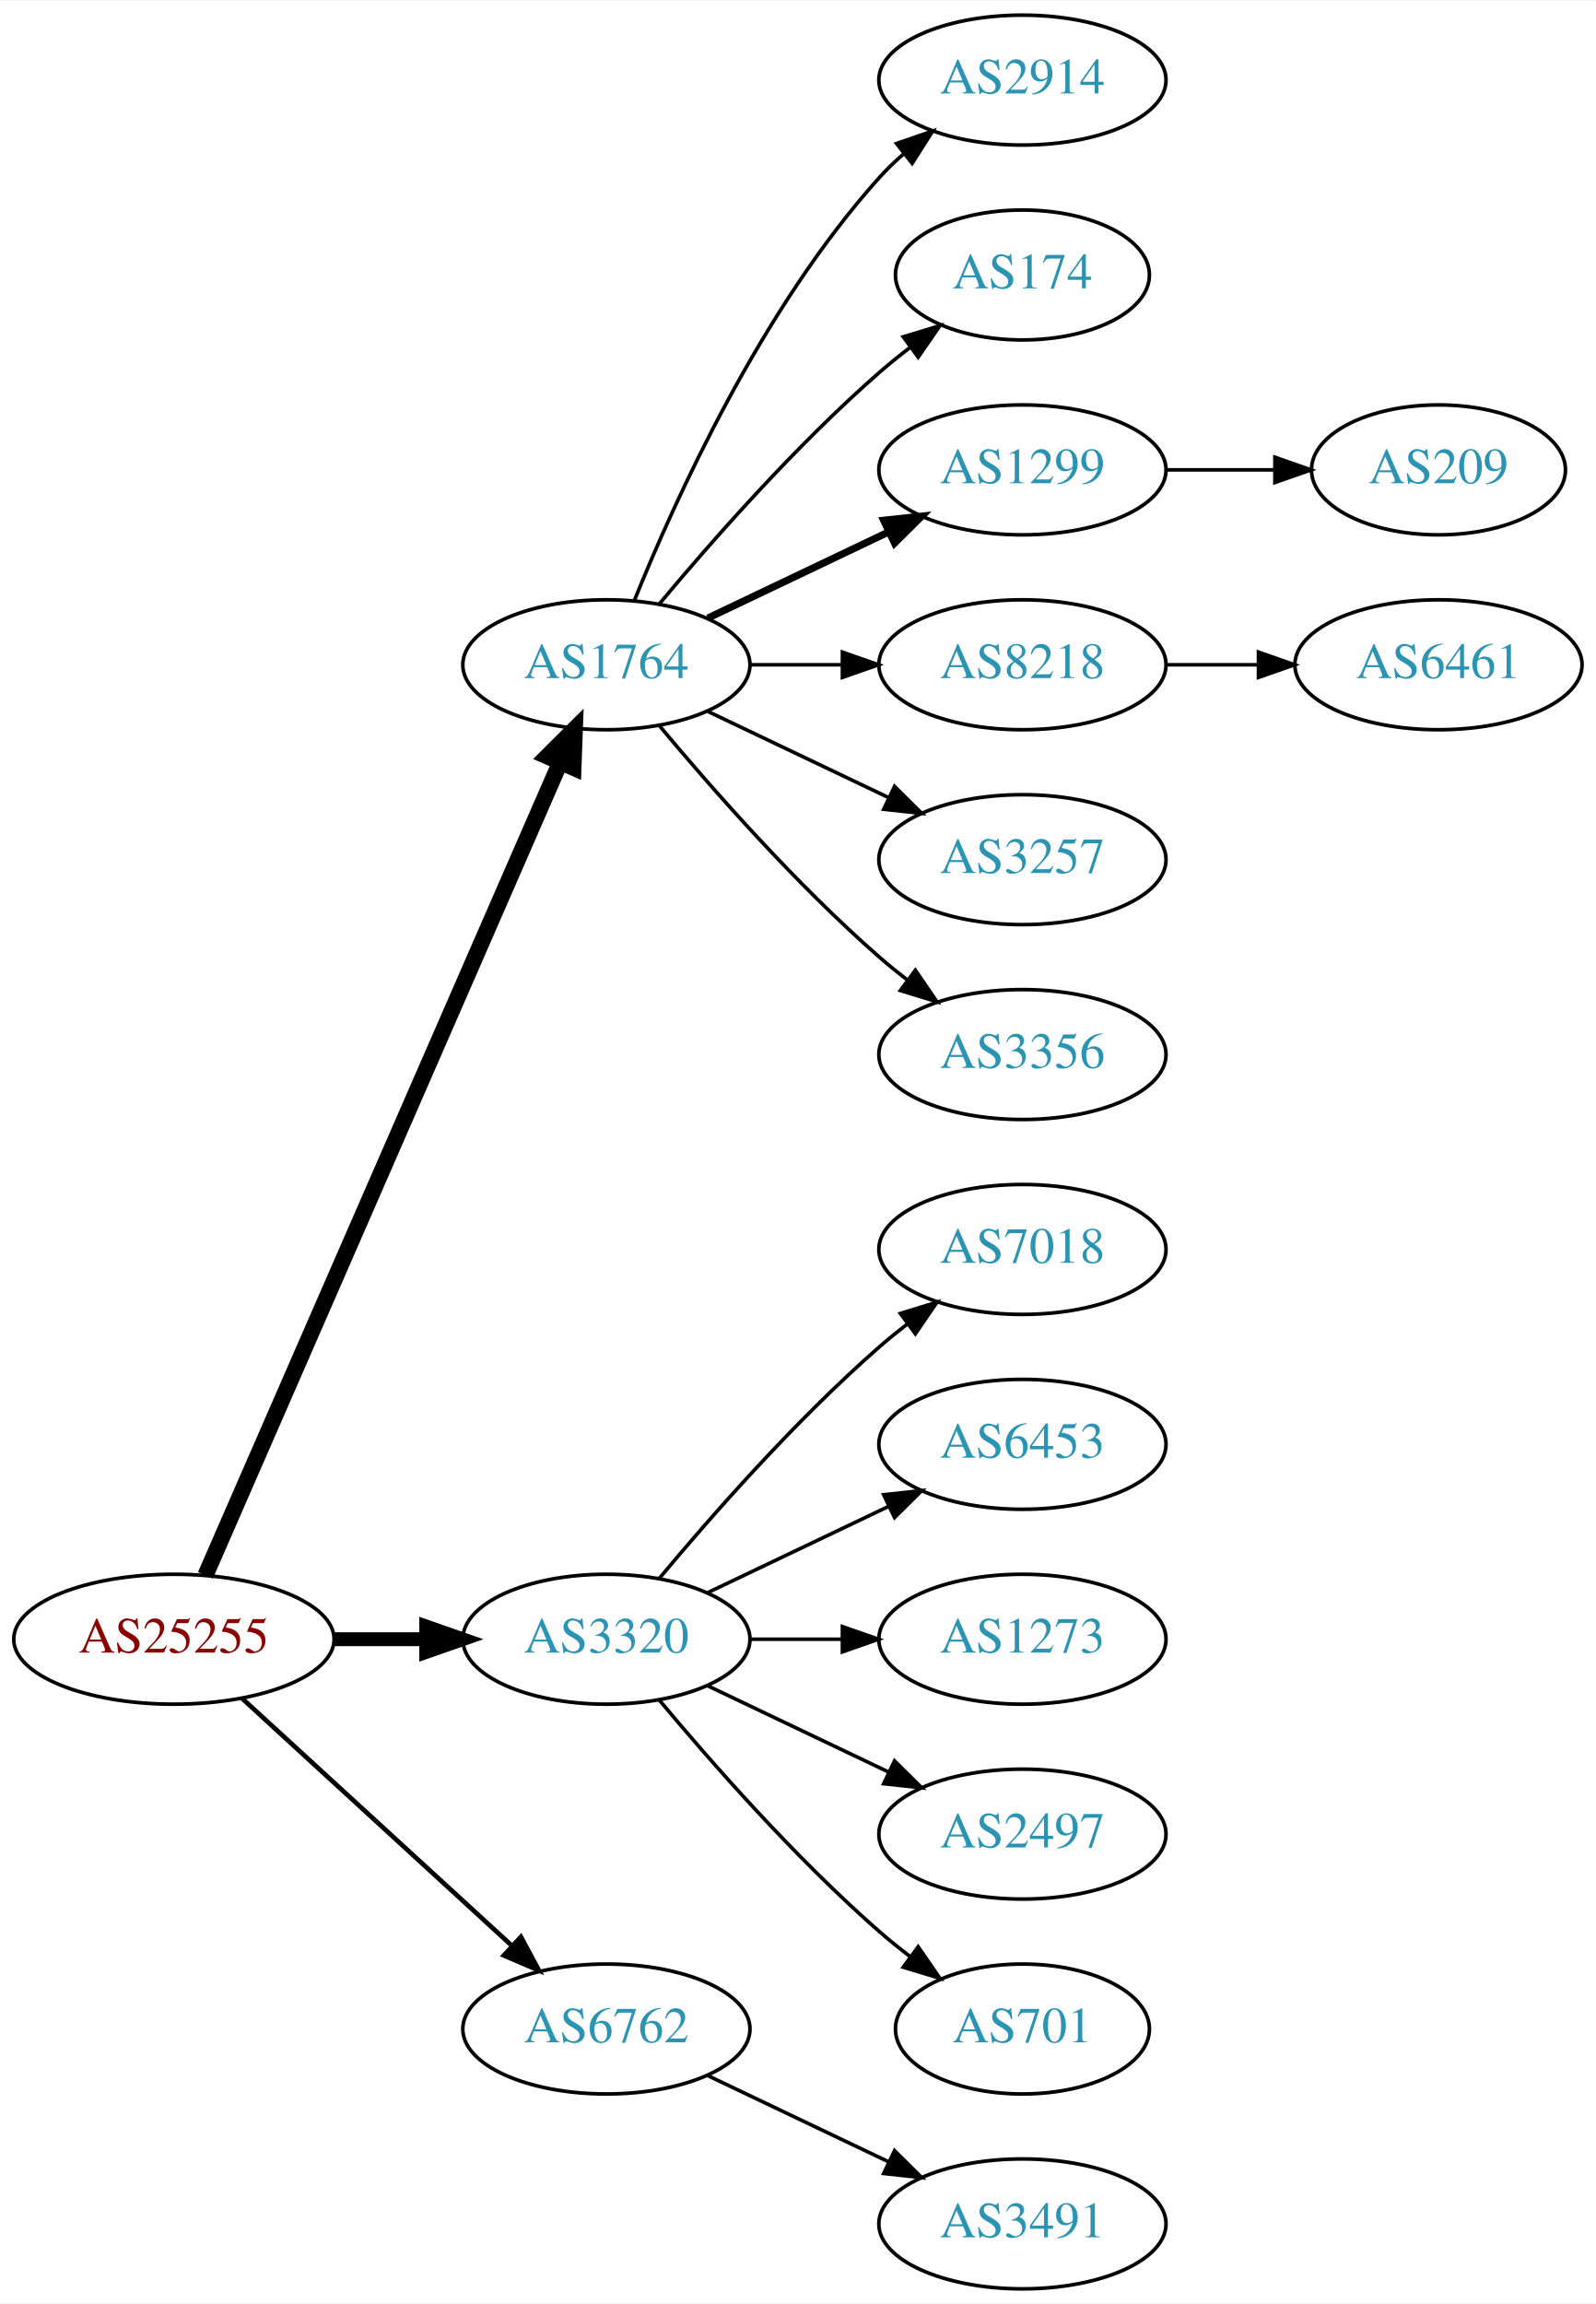
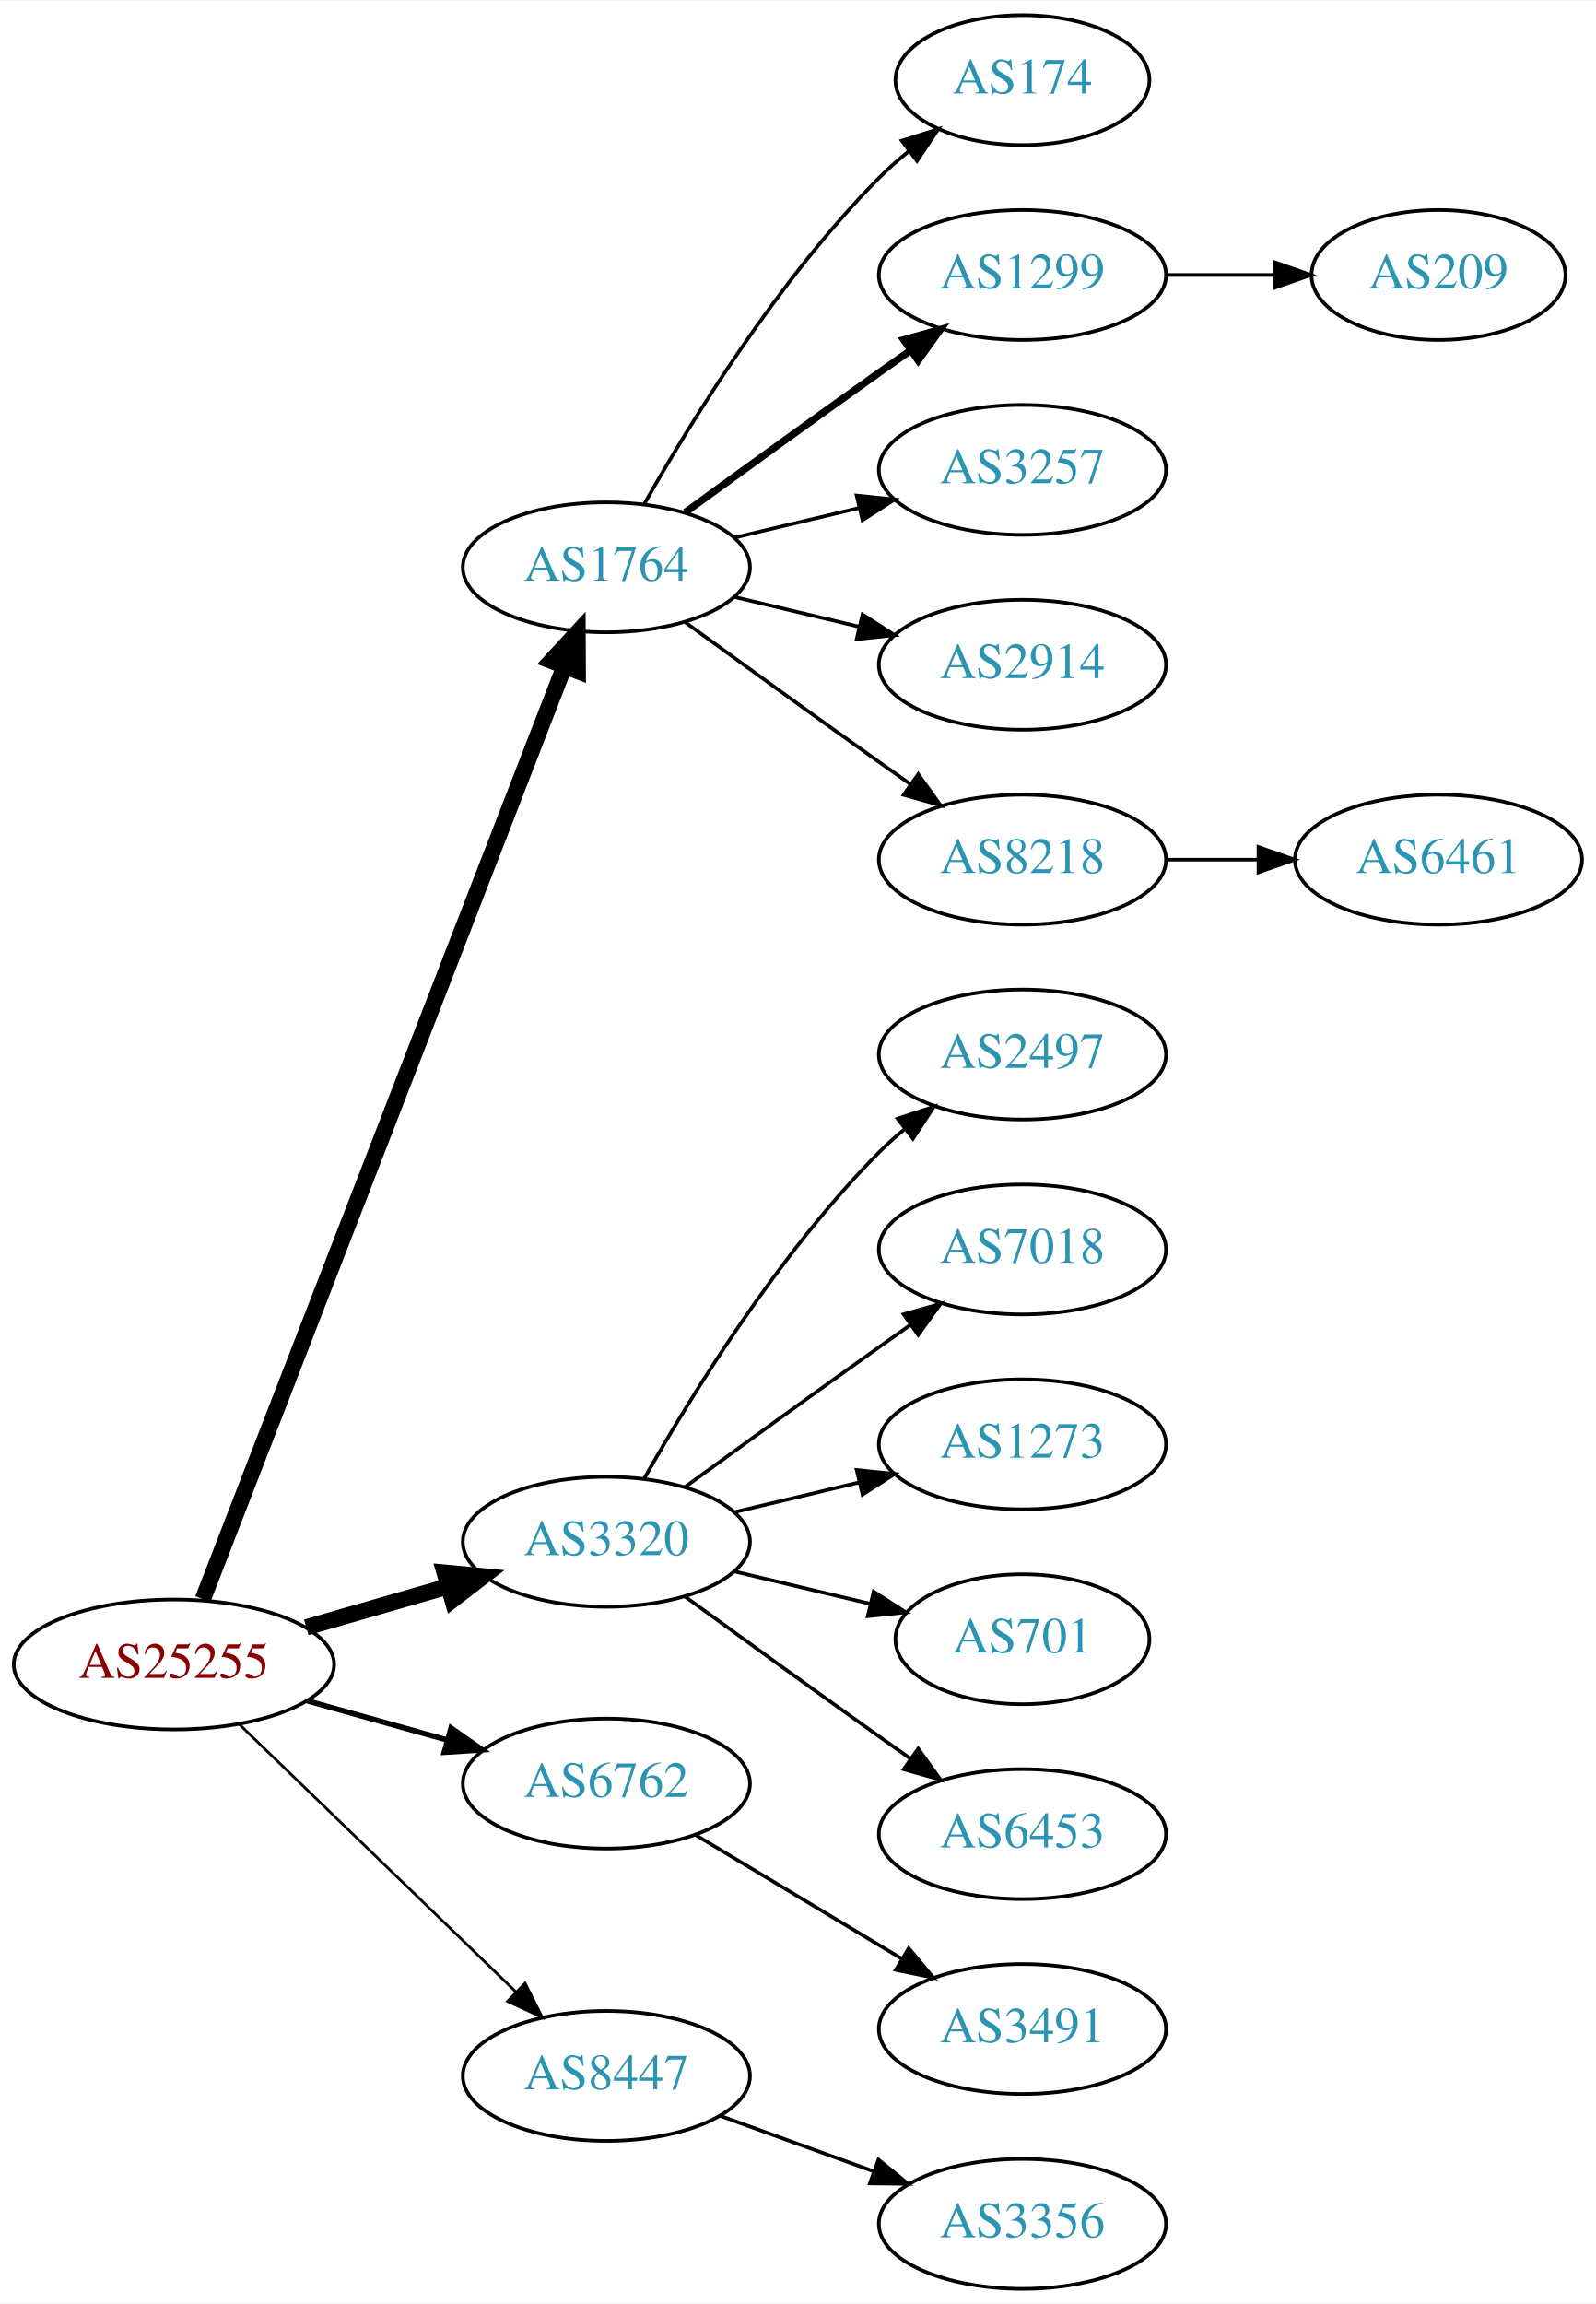
<svg xmlns="http://www.w3.org/2000/svg" xmlns:xlink="http://www.w3.org/1999/xlink" width="442pt" height="638pt" viewBox="0.00 0.00 442.27 638.00">
  <g id="graph0" class="graph" transform="scale(1 1) rotate(0) translate(4 634)">
    <polygon fill="white" stroke="none" points="-4,4 -4,-634 438.271,-634 438.271,4 -4,4" />
    <g id="node1" class="node">
      <g id="a_node1">
        <a xlink:href="/asn/25255" xlink:title="AS25255 ~ ==&gt; TELE2 AUSTRIA &lt;== [AT]">
-           <ellipse fill="#ffffff" stroke="black" cx="44.196" cy="-180" rx="44.393" ry="18" />
-           <text text-anchor="middle" x="44.196" y="-176.3" font-family="Times,serif" font-size="14.00" fill="#880000">AS25255</text>
+           <ellipse fill="#ffffff" stroke="black" cx="44.196" cy="-173" rx="44.393" ry="18" />
+           <text text-anchor="middle" x="44.196" y="-169.3" font-family="Times,serif" font-size="14.00" fill="#880000">AS25255</text>
        </a>
      </g>
    </g>
    <g id="node2" class="node">
      <g id="a_node2">
        <a xlink:href="/asn/1764" xlink:title="AS1764 ~ NEXTLAYER-AS [AT]">
-           <ellipse fill="#ffffff" stroke="black" cx="164.039" cy="-450" rx="39.794" ry="18" />
-           <text text-anchor="middle" x="164.039" y="-446.3" font-family="Times,serif" font-size="14.00" fill="#2c94b3">AS1764</text>
+           <ellipse fill="#ffffff" stroke="black" cx="164.039" cy="-477" rx="39.794" ry="18" />
+           <text text-anchor="middle" x="164.039" y="-473.3" font-family="Times,serif" font-size="14.00" fill="#2c94b3">AS1764</text>
        </a>
      </g>
    </g>
    <g id="edge1" class="edge">
-       <path fill="none" stroke="black" stroke-width="4.5" d="M52.928,-197.715C73.029,-243.771 127.038,-367.514 151.141,-422.739" />
-       <polygon fill="black" stroke="black" stroke-width="4.5" points="147.669,-424.629 155.278,-432.219 154.887,-421.479 147.669,-424.629" />
+       <path fill="none" stroke="black" stroke-width="4.5" d="M52.215,-191.106C72.069,-242.324 128.723,-388.477 152.418,-449.602" />
+       <polygon fill="black" stroke="black" stroke-width="4.5" points="148.771,-451.088 156.057,-458.989 156.114,-448.242 148.771,-451.088" />
    </g>
    <g id="node3" class="node">
      <g id="a_node3">
        <a xlink:href="/asn/3320" xlink:title="AS3320 ~ DTAG [DE]">
-           <ellipse fill="#ffffff" stroke="black" cx="164.039" cy="-180" rx="39.794" ry="18" />
-           <text text-anchor="middle" x="164.039" y="-176.3" font-family="Times,serif" font-size="14.00" fill="#2c94b3">AS3320</text>
+           <ellipse fill="#ffffff" stroke="black" cx="164.039" cy="-207" rx="39.794" ry="18" />
+           <text text-anchor="middle" x="164.039" y="-203.3" font-family="Times,serif" font-size="14.00" fill="#2c94b3">AS3320</text>
        </a>
      </g>
    </g>
    <g id="edge2" class="edge">
-       <path fill="none" stroke="black" stroke-width="3.857" d="M88.407,-180C96.72,-180 105.482,-180 113.965,-180" />
-       <polygon fill="black" stroke="black" stroke-width="3.857" points="114.123,-183.5 124.123,-180 114.123,-176.5 114.123,-183.5" />
+       <path fill="none" stroke="black" stroke-width="4.5" d="M80.873,-183.293C93.288,-186.876 107.344,-190.931 120.275,-194.662" />
+       <polygon fill="black" stroke="black" stroke-width="4.5" points="119.198,-198.449 129.898,-197.438 121.382,-190.883 119.198,-198.449" />
    </g>
    <g id="node4" class="node">
      <g id="a_node4">
        <a xlink:href="/asn/6762" xlink:title="AS6762 ~ TELECOM ITALIA SPARKLE S.p.A. [IT]">
-           <ellipse fill="#ffffff" stroke="black" cx="164.039" cy="-72" rx="39.794" ry="18" />
-           <text text-anchor="middle" x="164.039" y="-68.3" font-family="Times,serif" font-size="14.00" fill="#2c94b3">AS6762</text>
+           <ellipse fill="#ffffff" stroke="black" cx="164.039" cy="-140" rx="39.794" ry="18" />
+           <text text-anchor="middle" x="164.039" y="-136.3" font-family="Times,serif" font-size="14.00" fill="#2c94b3">AS6762</text>
        </a>
      </g>
    </g>
    <g id="edge3" class="edge">
-       <path fill="none" stroke="black" stroke-width="1.286" d="M63.094,-163.597C83.022,-145.333 115.38,-115.678 137.857,-95.079" />
-       <polygon fill="black" stroke="black" stroke-width="1.286" points="140.351,-97.54 145.359,-88.203 135.622,-92.38 140.351,-97.54" />
+       <path fill="none" stroke="black" stroke-width="1.5" d="M81.193,-162.92C93.37,-159.51 107.095,-155.666 119.776,-152.115" />
+       <polygon fill="black" stroke="black" stroke-width="1.5" points="120.988,-155.41 129.673,-149.343 119.1,-148.67 120.988,-155.41" />
    </g>
    <g id="node5" class="node">
      <g id="a_node5">
-         <a xlink:href="/asn/2914" xlink:title="AS2914 ~ NTT America, Inc. [US]">
-           <ellipse fill="#ffffff" stroke="black" cx="279.332" cy="-612" rx="39.794" ry="18" />
-           <text text-anchor="middle" x="279.332" y="-608.3" font-family="Times,serif" font-size="14.00" fill="#2c94b3">AS2914</text>
+         <a xlink:href="/asn/8447" xlink:title="AS8447 ~ A1 Telekom Austria AG [AT]">
+           <ellipse fill="#ffffff" stroke="black" cx="164.039" cy="-59" rx="39.794" ry="18" />
+           <text text-anchor="middle" x="164.039" y="-55.3" font-family="Times,serif" font-size="14.00" fill="#2c94b3">AS8447</text>
        </a>
      </g>
    </g>
    <g id="edge4" class="edge">
-       <path fill="none" stroke="black" d="M171.786,-467.787C182.837,-495.243 206.891,-548.578 239.685,-585 241.688,-587.224 243.906,-589.363 246.239,-591.397" />
-       <polygon fill="black" stroke="black" points="244.437,-594.433 254.458,-597.873 248.769,-588.935 244.437,-594.433" />
+       <path fill="none" stroke="black" stroke-width="0.75" d="M62.331,-156.423C82.519,-136.894 116.19,-104.321 138.986,-82.269" />
+       <polygon fill="black" stroke="black" stroke-width="0.75" points="141.51,-84.696 146.264,-75.228 136.643,-79.665 141.51,-84.696" />
    </g>
    <g id="node6" class="node">
      <g id="a_node6">
        <a xlink:href="/asn/174" xlink:title="AS174 ~ Cogent Communications [US]">
-           <ellipse fill="#ffffff" stroke="black" cx="279.332" cy="-558" rx="35.194" ry="18" />
-           <text text-anchor="middle" x="279.332" y="-554.3" font-family="Times,serif" font-size="14.00" fill="#2c94b3">AS174</text>
+           <ellipse fill="#ffffff" stroke="black" cx="279.332" cy="-612" rx="35.194" ry="18" />
+           <text text-anchor="middle" x="279.332" y="-608.3" font-family="Times,serif" font-size="14.00" fill="#2c94b3">AS174</text>
        </a>
      </g>
    </g>
    <g id="edge5" class="edge">
-       <path fill="none" stroke="black" d="M178.669,-466.817C192.951,-483.929 216.498,-510.745 239.685,-531 242.355,-533.332 245.228,-535.648 248.158,-537.886" />
-       <polygon fill="black" stroke="black" points="246.309,-540.87 256.449,-543.939 250.436,-535.216 246.309,-540.87" />
+       <path fill="none" stroke="black" d="M174.498,-494.49C187.28,-517.096 211.712,-556.886 239.685,-585 242.185,-587.513 244.946,-589.949 247.807,-592.261" />
+       <polygon fill="black" stroke="black" points="245.905,-595.21 256.004,-598.413 250.108,-589.611 245.905,-595.21" />
    </g>
    <g id="node7" class="node">
      <g id="a_node7">
        <a xlink:href="/asn/1299" xlink:title="AS1299 ~ Telia Carrier [EU]">
-           <ellipse fill="#ffffff" stroke="black" cx="279.332" cy="-504" rx="39.794" ry="18" />
-           <text text-anchor="middle" x="279.332" y="-500.3" font-family="Times,serif" font-size="14.00" fill="#2c94b3">AS1299</text>
+           <ellipse fill="#ffffff" stroke="black" cx="279.332" cy="-558" rx="39.794" ry="18" />
+           <text text-anchor="middle" x="279.332" y="-554.3" font-family="Times,serif" font-size="14.00" fill="#2c94b3">AS1299</text>
        </a>
      </g>
    </g>
    <g id="edge6" class="edge">
-       <path fill="none" stroke="black" stroke-width="2" d="M192.175,-462.934C207.169,-470.081 225.99,-479.052 242.213,-486.785" />
-       <polygon fill="black" stroke="black" stroke-width="2" points="240.884,-490.028 251.417,-491.171 243.895,-483.709 240.884,-490.028" />
+       <path fill="none" stroke="black" stroke-width="2" d="M185.887,-492.222C200.821,-503.091 221.435,-518.025 239.685,-531 242.506,-533.005 245.449,-535.085 248.397,-537.159" />
+       <polygon fill="black" stroke="black" stroke-width="2" points="246.424,-540.05 256.621,-542.926 250.443,-534.319 246.424,-540.05" />
    </g>
    <g id="node8" class="node">
      <g id="a_node8">
-         <a xlink:href="/asn/8218" xlink:title="AS8218 ~ legacy Neotelecoms [FR]">
-           <ellipse fill="#ffffff" stroke="black" cx="279.332" cy="-450" rx="39.794" ry="18" />
-           <text text-anchor="middle" x="279.332" y="-446.3" font-family="Times,serif" font-size="14.00" fill="#2c94b3">AS8218</text>
+         <a xlink:href="/asn/3257" xlink:title="AS3257 ~ GTT [DE]">
+           <ellipse fill="#ffffff" stroke="black" cx="279.332" cy="-504" rx="39.794" ry="18" />
+           <text text-anchor="middle" x="279.332" y="-500.3" font-family="Times,serif" font-size="14.00" fill="#2c94b3">AS3257</text>
        </a>
      </g>
    </g>
    <g id="edge7" class="edge">
-       <path fill="none" stroke="black" d="M203.711,-450C211.914,-450 220.678,-450 229.21,-450" />
-       <polygon fill="black" stroke="black" points="229.449,-453.5 239.449,-450 229.449,-446.5 229.449,-453.5" />
+       <path fill="none" stroke="black" d="M199.646,-485.248C210.517,-487.838 222.671,-490.735 234.114,-493.462" />
+       <polygon fill="black" stroke="black" points="233.397,-496.889 243.936,-495.803 235.02,-490.08 233.397,-496.889" />
    </g>
    <g id="node9" class="node">
      <g id="a_node9">
-         <a xlink:href="/asn/3257" xlink:title="AS3257 ~ GTT [DE]">
-           <ellipse fill="#ffffff" stroke="black" cx="279.332" cy="-396" rx="39.794" ry="18" />
-           <text text-anchor="middle" x="279.332" y="-392.3" font-family="Times,serif" font-size="14.00" fill="#2c94b3">AS3257</text>
+         <a xlink:href="/asn/2914" xlink:title="AS2914 ~ NTT America, Inc. [US]">
+           <ellipse fill="#ffffff" stroke="black" cx="279.332" cy="-450" rx="39.794" ry="18" />
+           <text text-anchor="middle" x="279.332" y="-446.3" font-family="Times,serif" font-size="14.00" fill="#2c94b3">AS2914</text>
        </a>
      </g>
    </g>
    <g id="edge8" class="edge">
-       <path fill="none" stroke="black" d="M192.175,-437.066C207.169,-429.919 225.99,-420.948 242.213,-413.215" />
-       <polygon fill="black" stroke="black" points="243.895,-416.291 251.417,-408.829 240.884,-409.972 243.895,-416.291" />
+       <path fill="none" stroke="black" d="M199.646,-468.752C210.517,-466.162 222.671,-463.265 234.114,-460.538" />
+       <polygon fill="black" stroke="black" points="235.02,-463.92 243.936,-458.197 233.397,-457.111 235.02,-463.92" />
    </g>
    <g id="node10" class="node">
      <g id="a_node10">
-         <a xlink:href="/asn/3356" xlink:title="AS3356 ~ Level 3 Parent, LLC [US]">
-           <ellipse fill="#ffffff" stroke="black" cx="279.332" cy="-342" rx="39.794" ry="18" />
-           <text text-anchor="middle" x="279.332" y="-338.3" font-family="Times,serif" font-size="14.00" fill="#2c94b3">AS3356</text>
+         <a xlink:href="/asn/8218" xlink:title="AS8218 ~ legacy Neotelecoms [FR]">
+           <ellipse fill="#ffffff" stroke="black" cx="279.332" cy="-396" rx="39.794" ry="18" />
+           <text text-anchor="middle" x="279.332" y="-392.3" font-family="Times,serif" font-size="14.00" fill="#2c94b3">AS8218</text>
        </a>
      </g>
    </g>
    <g id="edge9" class="edge">
-       <path fill="none" stroke="black" d="M178.669,-433.183C192.951,-416.071 216.498,-389.255 239.685,-369 242.151,-366.846 244.789,-364.706 247.487,-362.628" />
-       <polygon fill="black" stroke="black" points="249.66,-365.375 255.641,-356.63 245.512,-359.736 249.66,-365.375" />
+       <path fill="none" stroke="black" d="M185.887,-461.778C200.821,-450.909 221.435,-435.975 239.685,-423 242.506,-420.995 245.449,-418.915 248.397,-416.841" />
+       <polygon fill="black" stroke="black" points="250.443,-419.681 256.621,-411.074 246.424,-413.95 250.443,-419.681" />
    </g>
    <g id="node13" class="node">
      <g id="a_node13">
+         <a xlink:href="/asn/2497" xlink:title="AS2497 ~ Internet Initiative Japan Inc. [JP]">
+           <ellipse fill="#ffffff" stroke="black" cx="279.332" cy="-342" rx="39.794" ry="18" />
+           <text text-anchor="middle" x="279.332" y="-338.3" font-family="Times,serif" font-size="14.00" fill="#2c94b3">AS2497</text>
+         </a>
+       </g>
+     </g>
+     <g id="edge12" class="edge">
+       <path fill="none" stroke="black" d="M174.498,-224.49C187.28,-247.096 211.712,-286.886 239.685,-315 241.796,-317.121 244.092,-319.188 246.477,-321.171" />
+       <polygon fill="black" stroke="black" points="244.73,-324.242 254.793,-327.556 248.993,-318.69 244.73,-324.242" />
+     </g>
+     <g id="node14" class="node">
+       <g id="a_node14">
        <a xlink:href="/asn/7018" xlink:title="AS7018 ~ AT&amp;T Services, Inc. [US]">
          <ellipse fill="#ffffff" stroke="black" cx="279.332" cy="-288" rx="39.794" ry="18" />
          <text text-anchor="middle" x="279.332" y="-284.3" font-family="Times,serif" font-size="14.00" fill="#2c94b3">AS7018</text>
        </a>
      </g>
    </g>
-     <g id="edge12" class="edge">
-       <path fill="none" stroke="black" d="M178.669,-196.817C192.951,-213.929 216.498,-240.745 239.685,-261 242.151,-263.154 244.789,-265.294 247.487,-267.372" />
-       <polygon fill="black" stroke="black" points="245.512,-270.264 255.641,-273.37 249.66,-264.625 245.512,-270.264" />
-     </g>
-     <g id="node14" class="node">
-       <g id="a_node14">
-         <a xlink:href="/asn/6453" xlink:title="AS6453 ~ TATA COMMUNICATIONS (AMERICA) INC [US]">
-           <ellipse fill="#ffffff" stroke="black" cx="279.332" cy="-234" rx="39.794" ry="18" />
-           <text text-anchor="middle" x="279.332" y="-230.3" font-family="Times,serif" font-size="14.00" fill="#2c94b3">AS6453</text>
-         </a>
-       </g>
-     </g>
    <g id="edge13" class="edge">
-       <path fill="none" stroke="black" d="M192.175,-192.934C207.169,-200.081 225.99,-209.052 242.213,-216.785" />
-       <polygon fill="black" stroke="black" points="240.884,-220.028 251.417,-221.171 243.895,-213.709 240.884,-220.028" />
+       <path fill="none" stroke="black" d="M185.887,-222.222C200.821,-233.091 221.435,-248.025 239.685,-261 242.506,-263.005 245.449,-265.085 248.397,-267.159" />
+       <polygon fill="black" stroke="black" points="246.424,-270.05 256.621,-272.926 250.443,-264.319 246.424,-270.05" />
    </g>
    <g id="node15" class="node">
      <g id="a_node15">
        <a xlink:href="/asn/1273" xlink:title="AS1273 ~ Vodafone Group PLC [EU]">
-           <ellipse fill="#ffffff" stroke="black" cx="279.332" cy="-180" rx="39.794" ry="18" />
-           <text text-anchor="middle" x="279.332" y="-176.3" font-family="Times,serif" font-size="14.00" fill="#2c94b3">AS1273</text>
+           <ellipse fill="#ffffff" stroke="black" cx="279.332" cy="-234" rx="39.794" ry="18" />
+           <text text-anchor="middle" x="279.332" y="-230.3" font-family="Times,serif" font-size="14.00" fill="#2c94b3">AS1273</text>
        </a>
      </g>
    </g>
    <g id="edge14" class="edge">
-       <path fill="none" stroke="black" d="M203.711,-180C211.914,-180 220.678,-180 229.21,-180" />
-       <polygon fill="black" stroke="black" points="229.449,-183.5 239.449,-180 229.449,-176.5 229.449,-183.5" />
+       <path fill="none" stroke="black" d="M199.646,-215.248C210.517,-217.838 222.671,-220.735 234.114,-223.462" />
+       <polygon fill="black" stroke="black" points="233.397,-226.889 243.936,-225.803 235.02,-220.08 233.397,-226.889" />
    </g>
    <g id="node16" class="node">
      <g id="a_node16">
-         <a xlink:href="/asn/2497" xlink:title="AS2497 ~ Internet Initiative Japan Inc. [JP]">
-           <ellipse fill="#ffffff" stroke="black" cx="279.332" cy="-126" rx="39.794" ry="18" />
-           <text text-anchor="middle" x="279.332" y="-122.3" font-family="Times,serif" font-size="14.00" fill="#2c94b3">AS2497</text>
+         <a xlink:href="/asn/701" xlink:title="AS701 ~ UUNET [US]">
+           <ellipse fill="#ffffff" stroke="black" cx="279.332" cy="-180" rx="35.194" ry="18" />
+           <text text-anchor="middle" x="279.332" y="-176.3" font-family="Times,serif" font-size="14.00" fill="#2c94b3">AS701</text>
        </a>
      </g>
    </g>
    <g id="edge15" class="edge">
-       <path fill="none" stroke="black" d="M192.175,-167.066C207.169,-159.919 225.99,-150.948 242.213,-143.215" />
-       <polygon fill="black" stroke="black" points="243.895,-146.291 251.417,-138.829 240.884,-139.972 243.895,-146.291" />
+       <path fill="none" stroke="black" d="M199.646,-198.752C211.44,-195.942 224.745,-192.771 237.013,-189.847" />
+       <polygon fill="black" stroke="black" points="238.101,-193.186 247.018,-187.463 236.479,-186.376 238.101,-193.186" />
    </g>
    <g id="node17" class="node">
      <g id="a_node17">
-         <a xlink:href="/asn/701" xlink:title="AS701 ~ UUNET [US]">
-           <ellipse fill="#ffffff" stroke="black" cx="279.332" cy="-72" rx="35.194" ry="18" />
-           <text text-anchor="middle" x="279.332" y="-68.3" font-family="Times,serif" font-size="14.00" fill="#2c94b3">AS701</text>
+         <a xlink:href="/asn/6453" xlink:title="AS6453 ~ TATA COMMUNICATIONS (AMERICA) INC [US]">
+           <ellipse fill="#ffffff" stroke="black" cx="279.332" cy="-126" rx="39.794" ry="18" />
+           <text text-anchor="middle" x="279.332" y="-122.3" font-family="Times,serif" font-size="14.00" fill="#2c94b3">AS6453</text>
        </a>
      </g>
    </g>
    <g id="edge16" class="edge">
-       <path fill="none" stroke="black" d="M178.669,-163.183C192.951,-146.071 216.498,-119.255 239.685,-99 242.355,-96.668 245.228,-94.352 248.158,-92.114" />
-       <polygon fill="black" stroke="black" points="250.436,-94.784 256.449,-86.061 246.309,-89.13 250.436,-94.784" />
+       <path fill="none" stroke="black" d="M185.887,-191.778C200.821,-180.909 221.435,-165.975 239.685,-153 242.506,-150.995 245.449,-148.915 248.397,-146.841" />
+       <polygon fill="black" stroke="black" points="250.443,-149.681 256.621,-141.074 246.424,-143.95 250.443,-149.681" />
    </g>
    <g id="node18" class="node">
      <g id="a_node18">
        <a xlink:href="/asn/3491" xlink:title="AS3491 ~ PCCW Global, Inc. [US]">
+           <ellipse fill="#ffffff" stroke="black" cx="279.332" cy="-72" rx="39.794" ry="18" />
+           <text text-anchor="middle" x="279.332" y="-68.3" font-family="Times,serif" font-size="14.00" fill="#2c94b3">AS3491</text>
+         </a>
+       </g>
+     </g>
+     <g id="edge17" class="edge">
+       <path fill="none" stroke="black" d="M188.789,-125.745C205.405,-115.771 227.801,-102.329 246.038,-91.383" />
+       <polygon fill="black" stroke="black" points="247.84,-94.384 254.613,-86.236 244.238,-88.382 247.84,-94.384" />
+     </g>
+     <g id="node19" class="node">
+       <g id="a_node19">
+         <a xlink:href="/asn/3356" xlink:title="AS3356 ~ Level 3 Parent, LLC [US]">
          <ellipse fill="#ffffff" stroke="black" cx="279.332" cy="-18" rx="39.794" ry="18" />
-           <text text-anchor="middle" x="279.332" y="-14.3" font-family="Times,serif" font-size="14.00" fill="#2c94b3">AS3491</text>
-         </a>
-       </g>
-     </g>
-     <g id="edge17" class="edge">
-       <path fill="none" stroke="black" d="M192.175,-59.066C207.169,-51.919 225.99,-42.948 242.213,-35.215" />
-       <polygon fill="black" stroke="black" points="243.895,-38.291 251.417,-30.829 240.884,-31.972 243.895,-38.291" />
+           <text text-anchor="middle" x="279.332" y="-14.3" font-family="Times,serif" font-size="14.00" fill="#2c94b3">AS3356</text>
+         </a>
+       </g>
+     </g>
+     <g id="edge18" class="edge">
+       <path fill="none" stroke="black" d="M195.697,-47.905C208.67,-43.21 223.963,-37.676 237.844,-32.652" />
+       <polygon fill="black" stroke="black" points="239.436,-35.798 247.648,-29.104 237.054,-29.216 239.436,-35.798" />
+     </g>
+     <g id="node11" class="node">
+       <g id="a_node11">
+         <a xlink:href="/asn/209" xlink:title="AS209 ~ CenturyLink Communications, LLC [US]">
+           <ellipse fill="#ffffff" stroke="black" cx="394.625" cy="-558" rx="35.194" ry="18" />
+           <text text-anchor="middle" x="394.625" y="-554.3" font-family="Times,serif" font-size="14.00" fill="#2c94b3">AS209</text>
+         </a>
+       </g>
+     </g>
+     <g id="edge10" class="edge">
+       <path fill="none" stroke="black" d="M319.004,-558C328.709,-558 339.2,-558 349.163,-558" />
+       <polygon fill="black" stroke="black" points="349.299,-561.5 359.299,-558 349.299,-554.5 349.299,-561.5" />
    </g>
    <g id="node12" class="node">
      <g id="a_node12">
-         <a xlink:href="/asn/209" xlink:title="AS209 ~ CenturyLink Communications, LLC [US]">
-           <ellipse fill="#ffffff" stroke="black" cx="394.625" cy="-504" rx="35.194" ry="18" />
-           <text text-anchor="middle" x="394.625" y="-500.3" font-family="Times,serif" font-size="14.00" fill="#2c94b3">AS209</text>
+         <a xlink:href="/asn/6461" xlink:title="AS6461 ~ Zayo Bandwidth [US]">
+           <ellipse fill="#ffffff" stroke="black" cx="394.625" cy="-396" rx="39.794" ry="18" />
+           <text text-anchor="middle" x="394.625" y="-392.3" font-family="Times,serif" font-size="14.00" fill="#2c94b3">AS6461</text>
        </a>
      </g>
    </g>
    <g id="edge11" class="edge">
-       <path fill="none" stroke="black" d="M319.004,-504C328.709,-504 339.2,-504 349.163,-504" />
-       <polygon fill="black" stroke="black" points="349.299,-507.5 359.299,-504 349.299,-500.5 349.299,-507.5" />
-     </g>
-     <g id="node11" class="node">
-       <g id="a_node11">
-         <a xlink:href="/asn/6461" xlink:title="AS6461 ~ Zayo Bandwidth [US]">
-           <ellipse fill="#ffffff" stroke="black" cx="394.625" cy="-450" rx="39.794" ry="18" />
-           <text text-anchor="middle" x="394.625" y="-446.3" font-family="Times,serif" font-size="14.00" fill="#2c94b3">AS6461</text>
-         </a>
-       </g>
-     </g>
-     <g id="edge10" class="edge">
-       <path fill="none" stroke="black" d="M319.004,-450C327.207,-450 335.971,-450 344.503,-450" />
-       <polygon fill="black" stroke="black" points="344.742,-453.5 354.742,-450 344.742,-446.5 344.742,-453.5" />
+       <path fill="none" stroke="black" d="M319.004,-396C327.207,-396 335.971,-396 344.503,-396" />
+       <polygon fill="black" stroke="black" points="344.742,-399.5 354.742,-396 344.742,-392.5 344.742,-399.5" />
    </g>
  </g>
</svg>
